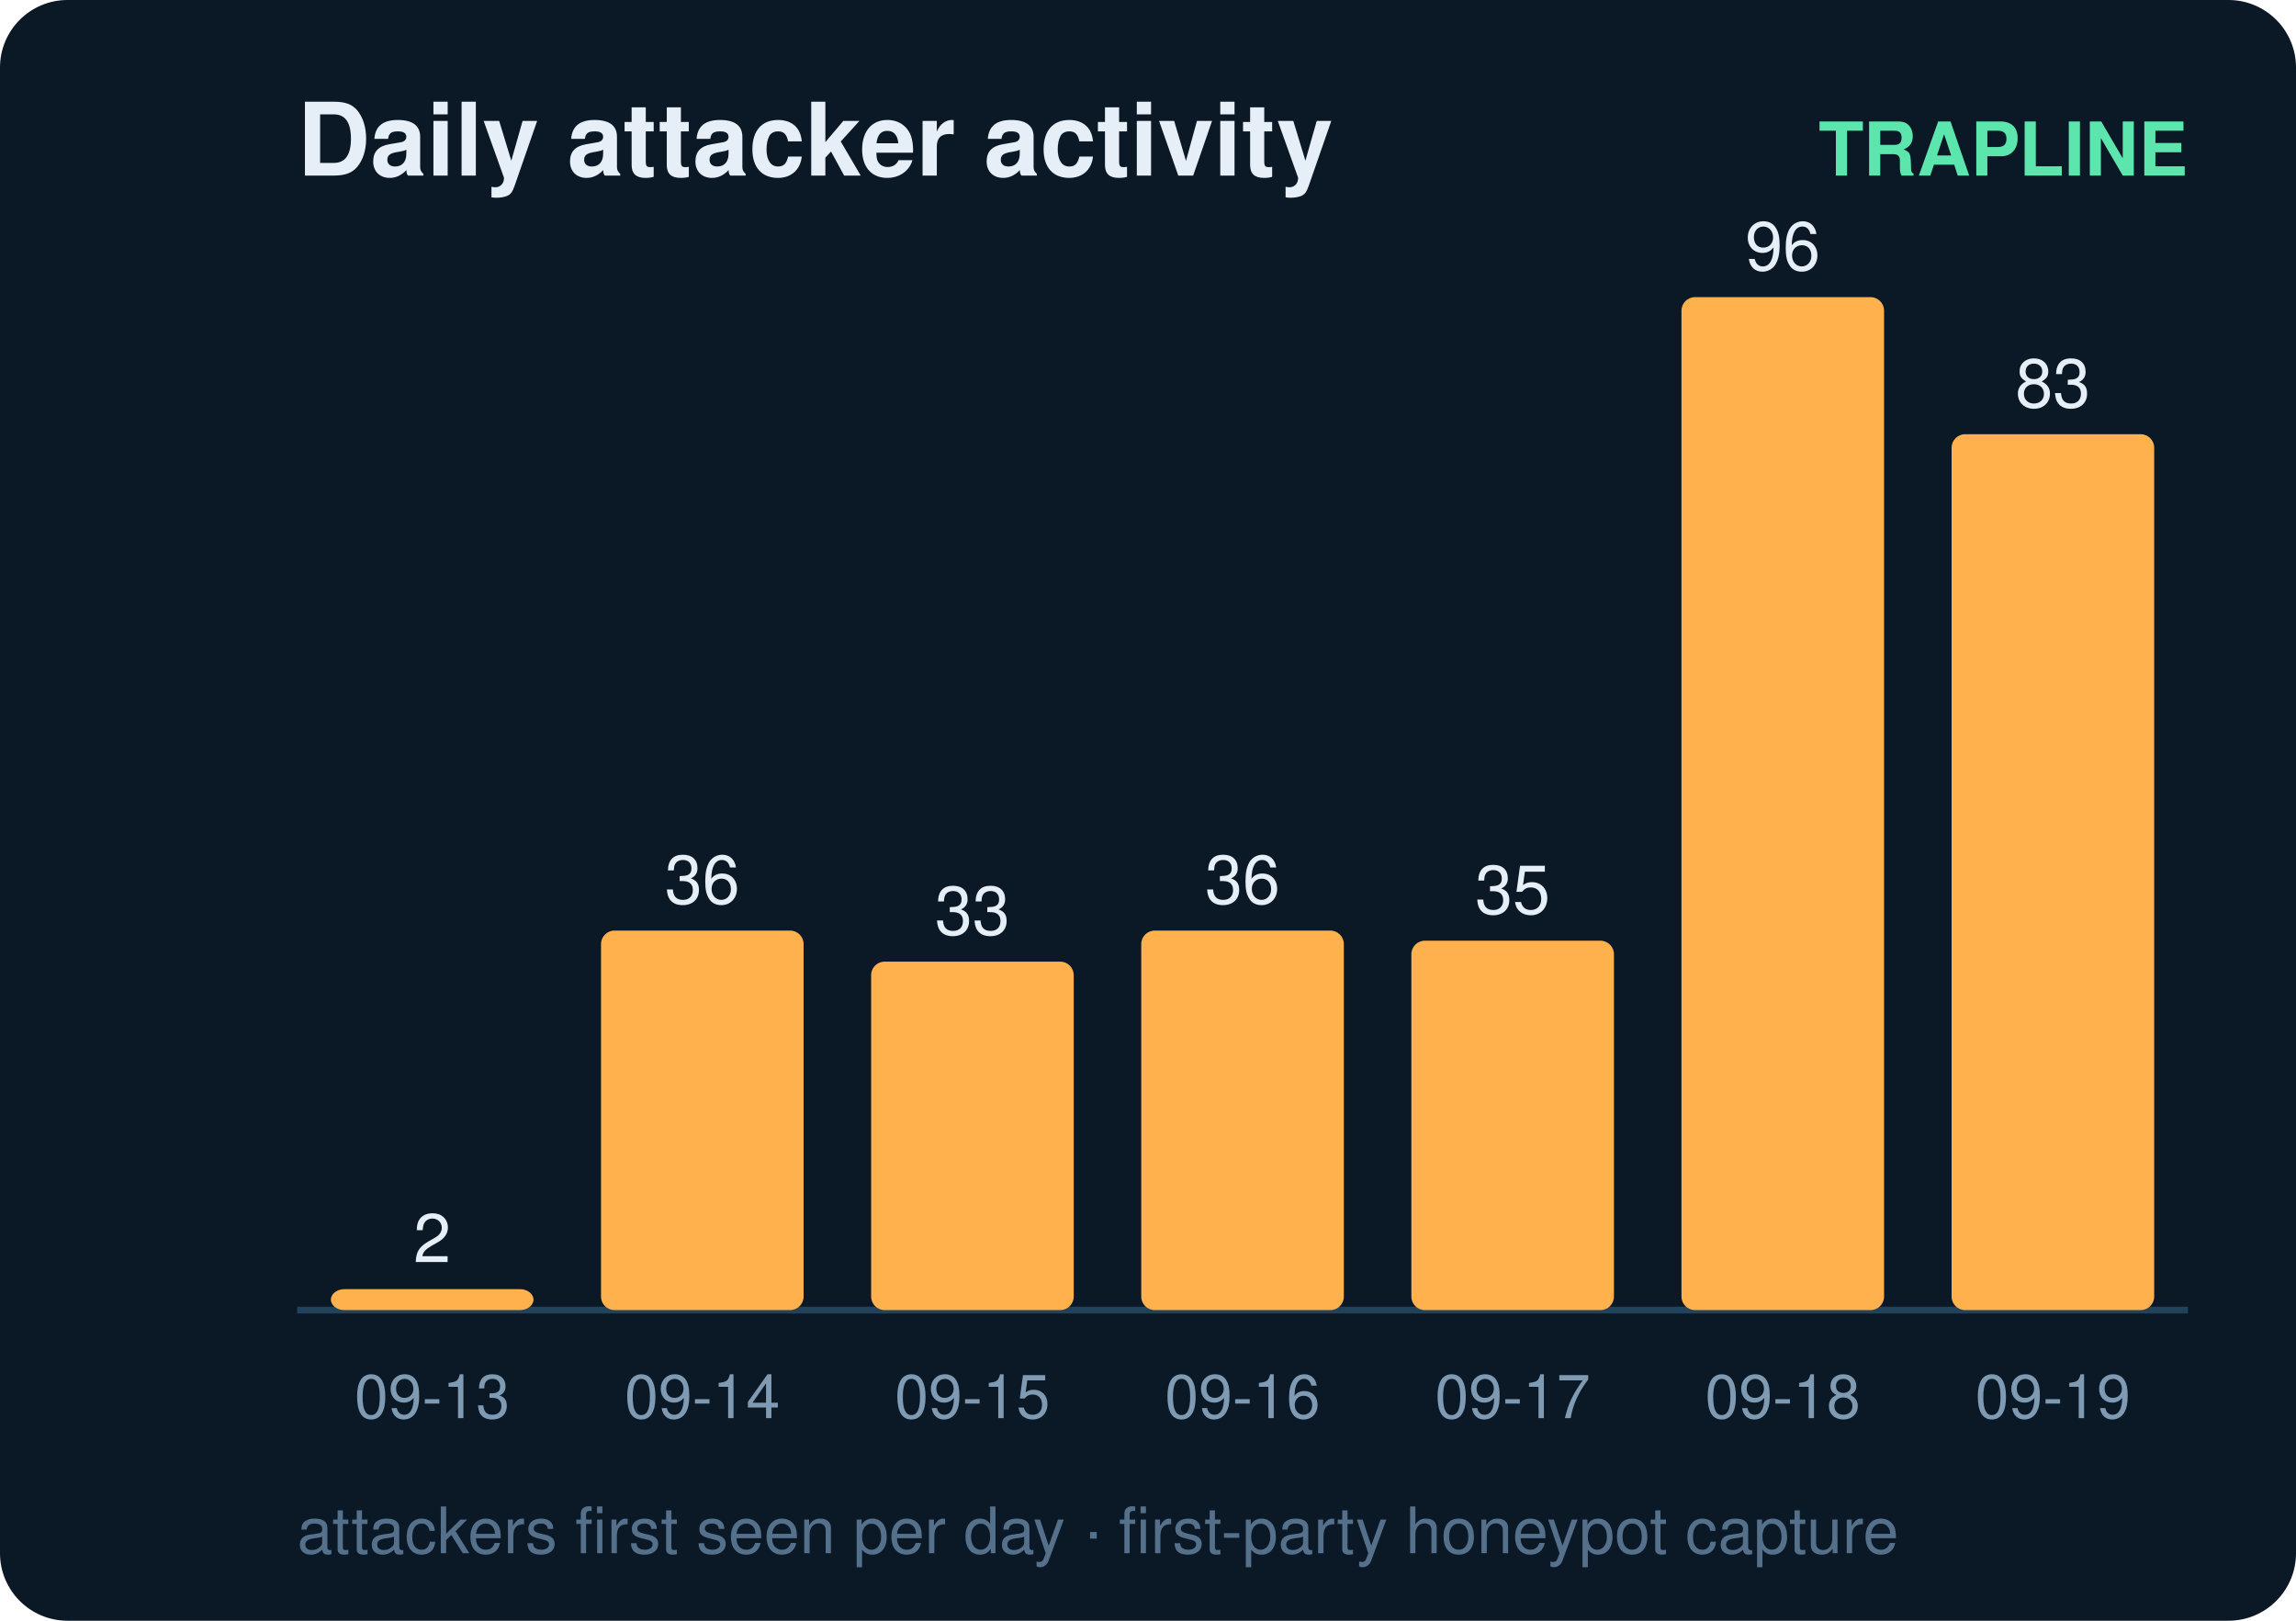
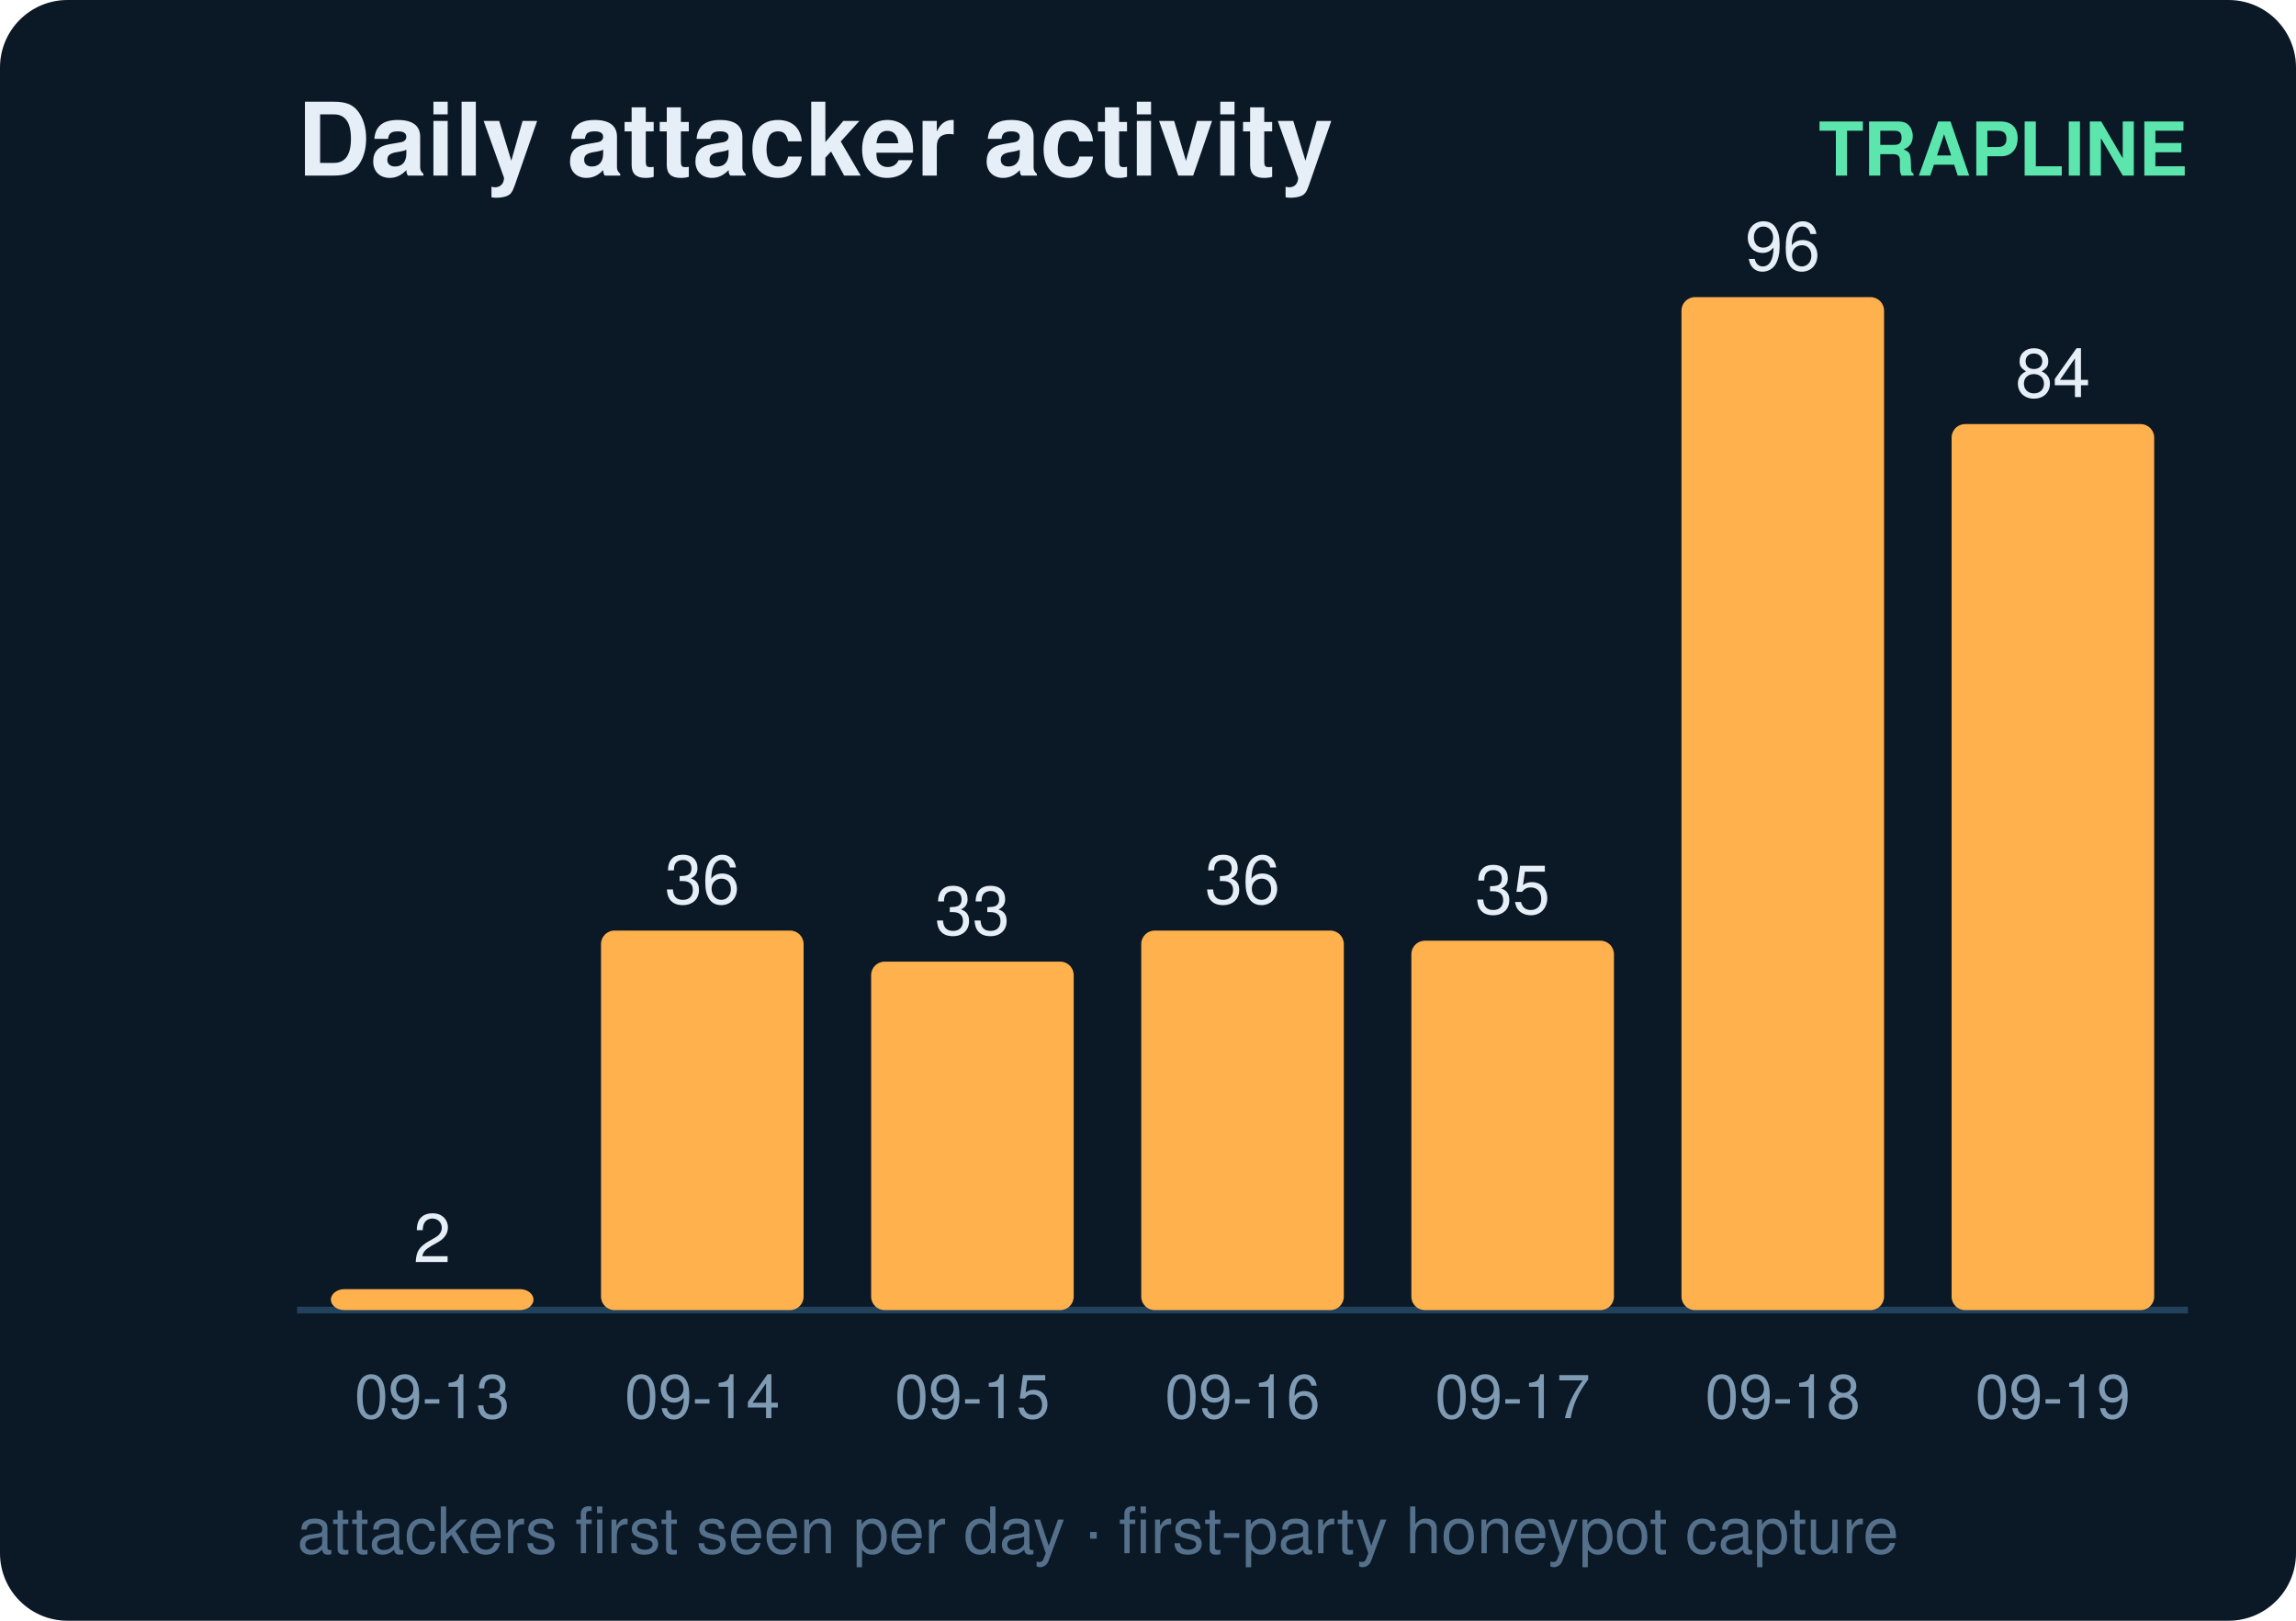
<svg xmlns="http://www.w3.org/2000/svg" width="340" height="240" viewBox="0 0 340 240" font-family="ui-sans-serif,Segoe UI,Helvetica,Arial">
  <rect width="340" height="240" rx="10" fill="#0b1826" />
  <text x="44" y="26" fill="#e6eff7" font-size="15" font-weight="700">Daily attacker activity</text>
  <text x="324" y="26" fill="#5ce6ad" font-size="11" text-anchor="end" font-weight="600">TRAPLINE</text>
  <line x1="44" y1="194" x2="324" y2="194" stroke="#22415a" stroke-width="1" />
  <rect x="49" y="190.9" width="30" height="3.1" rx="2" fill="#ffb14e" />
  <text x="64.0" y="186.9" fill="#e6eff7" font-size="10" text-anchor="middle" font-variant-numeric="tabular-nums">2</text>
  <text x="64.0" y="210.0" fill="#7f9bb3" font-size="9" text-anchor="middle">09-13</text>
  <rect x="89" y="137.8" width="30" height="56.2" rx="2" fill="#ffb14e" />
  <text x="104.0" y="133.8" fill="#e6eff7" font-size="10" text-anchor="middle" font-variant-numeric="tabular-nums">36</text>
  <text x="104.0" y="210.0" fill="#7f9bb3" font-size="9" text-anchor="middle">09-14</text>
  <rect x="129" y="142.4" width="30" height="51.6" rx="2" fill="#ffb14e" />
  <text x="144.0" y="138.4" fill="#e6eff7" font-size="10" text-anchor="middle" font-variant-numeric="tabular-nums">33</text>
  <text x="144.0" y="210.0" fill="#7f9bb3" font-size="9" text-anchor="middle">09-15</text>
  <rect x="169" y="137.8" width="30" height="56.2" rx="2" fill="#ffb14e" />
  <text x="184.0" y="133.8" fill="#e6eff7" font-size="10" text-anchor="middle" font-variant-numeric="tabular-nums">36</text>
  <text x="184.0" y="210.0" fill="#7f9bb3" font-size="9" text-anchor="middle">09-16</text>
  <rect x="209" y="139.3" width="30" height="54.7" rx="2" fill="#ffb14e" />
  <text x="224.0" y="135.3" fill="#e6eff7" font-size="10" text-anchor="middle" font-variant-numeric="tabular-nums">35</text>
  <text x="224.0" y="210.0" fill="#7f9bb3" font-size="9" text-anchor="middle">09-17</text>
  <rect x="249" y="44.0" width="30" height="150.0" rx="2" fill="#ffb14e" />
  <text x="264.0" y="40.0" fill="#e6eff7" font-size="10" text-anchor="middle" font-variant-numeric="tabular-nums">96</text>
  <text x="264.0" y="210.0" fill="#7f9bb3" font-size="9" text-anchor="middle">09-18</text>
-   <rect x="289" y="64.3" width="30" height="129.7" rx="2" fill="#ffb14e" />
-   <text x="304.0" y="60.3" fill="#e6eff7" font-size="10" text-anchor="middle" font-variant-numeric="tabular-nums">83</text>
+   <rect x="289" y="62.8" width="30" height="131.2" rx="2" fill="#ffb14e" />
+   <text x="304.0" y="58.8" fill="#e6eff7" font-size="10" text-anchor="middle" font-variant-numeric="tabular-nums">84</text>
  <text x="304.0" y="210.0" fill="#7f9bb3" font-size="9" text-anchor="middle">09-19</text>
  <text x="44" y="230" fill="#54708a" font-size="9.5">attackers first seen per day · first-party honeypot capture</text>
</svg>
